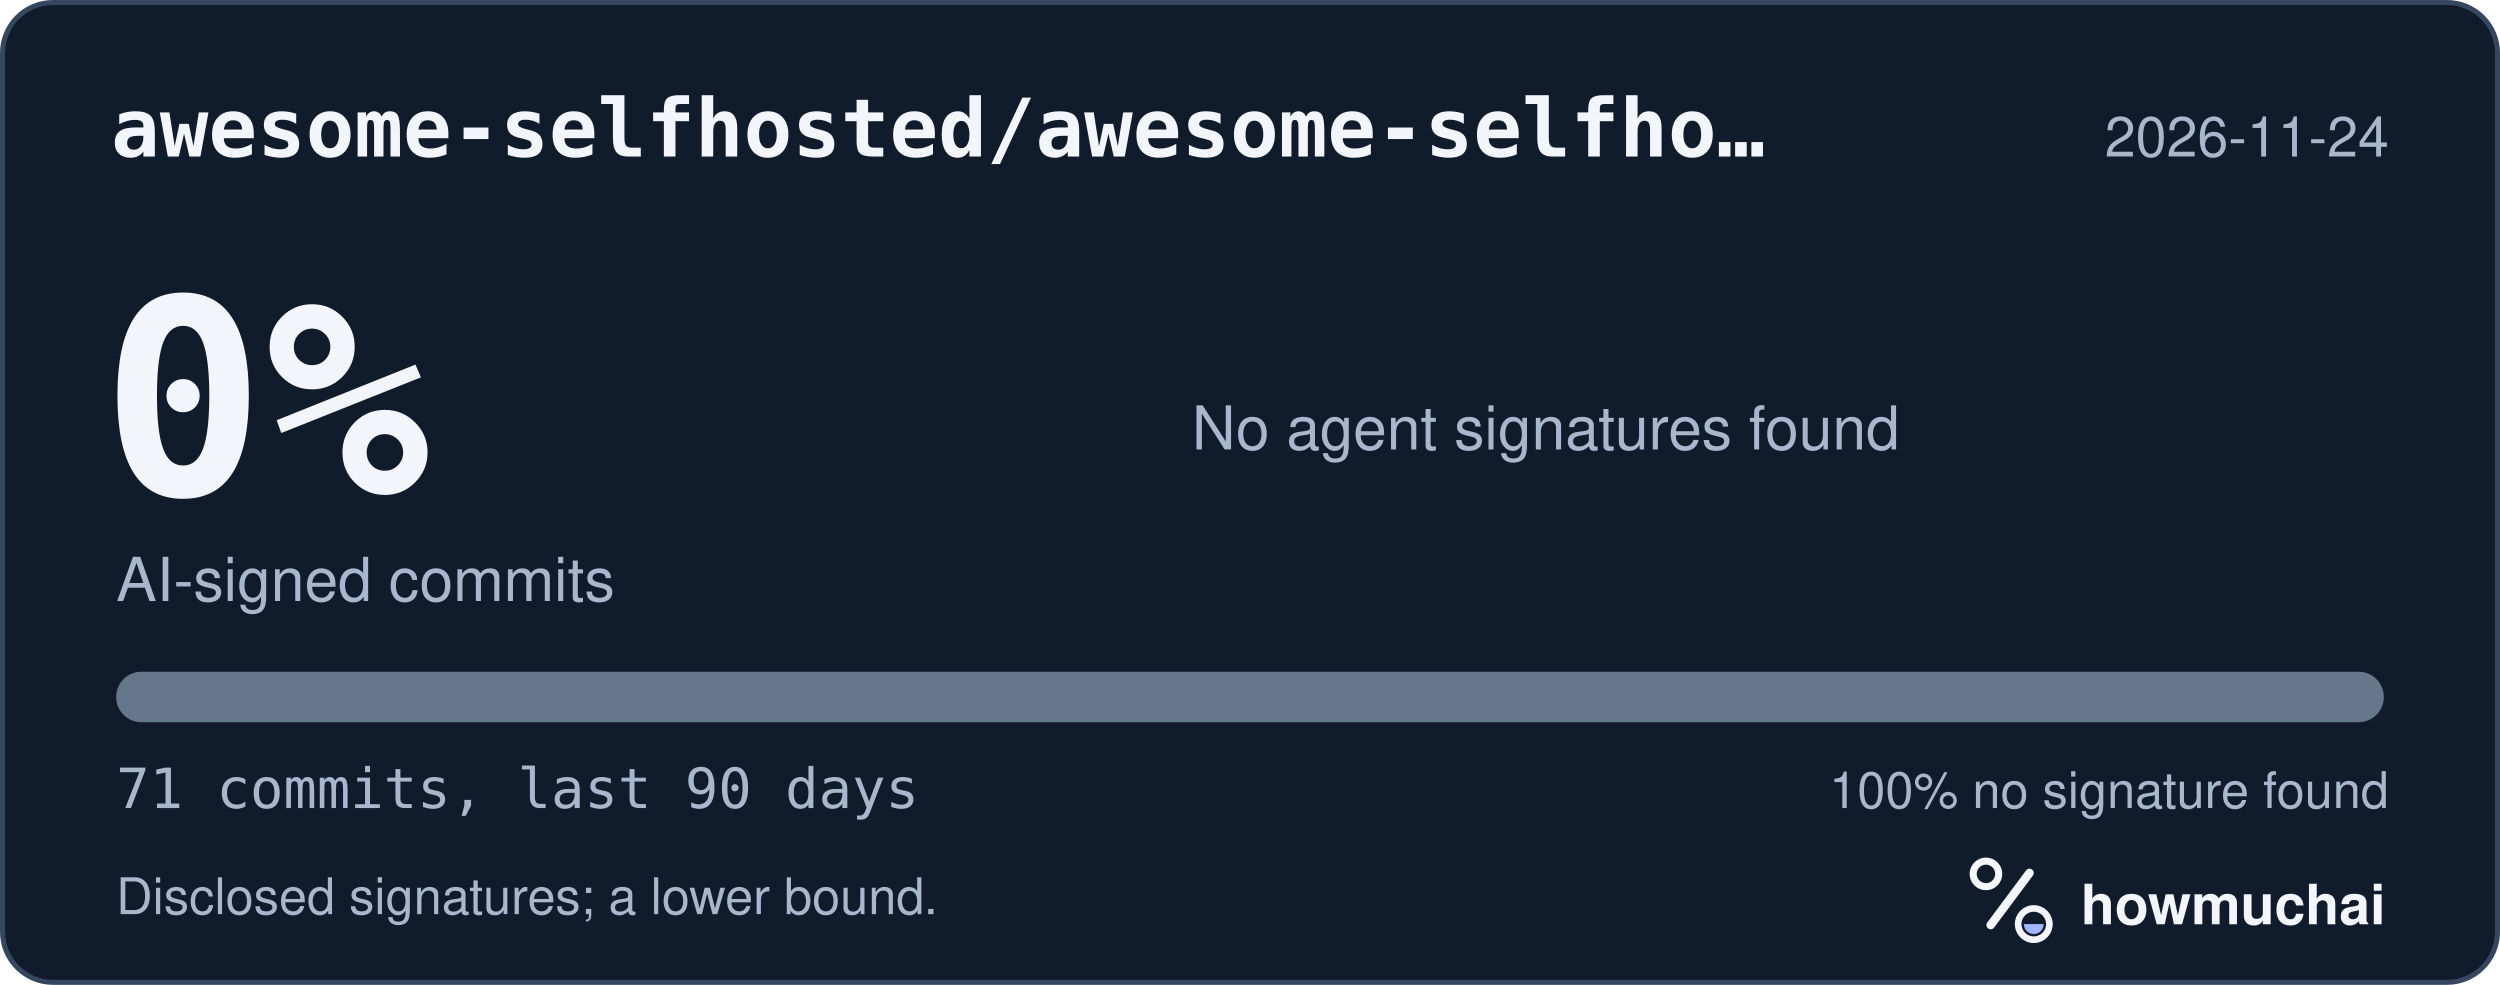
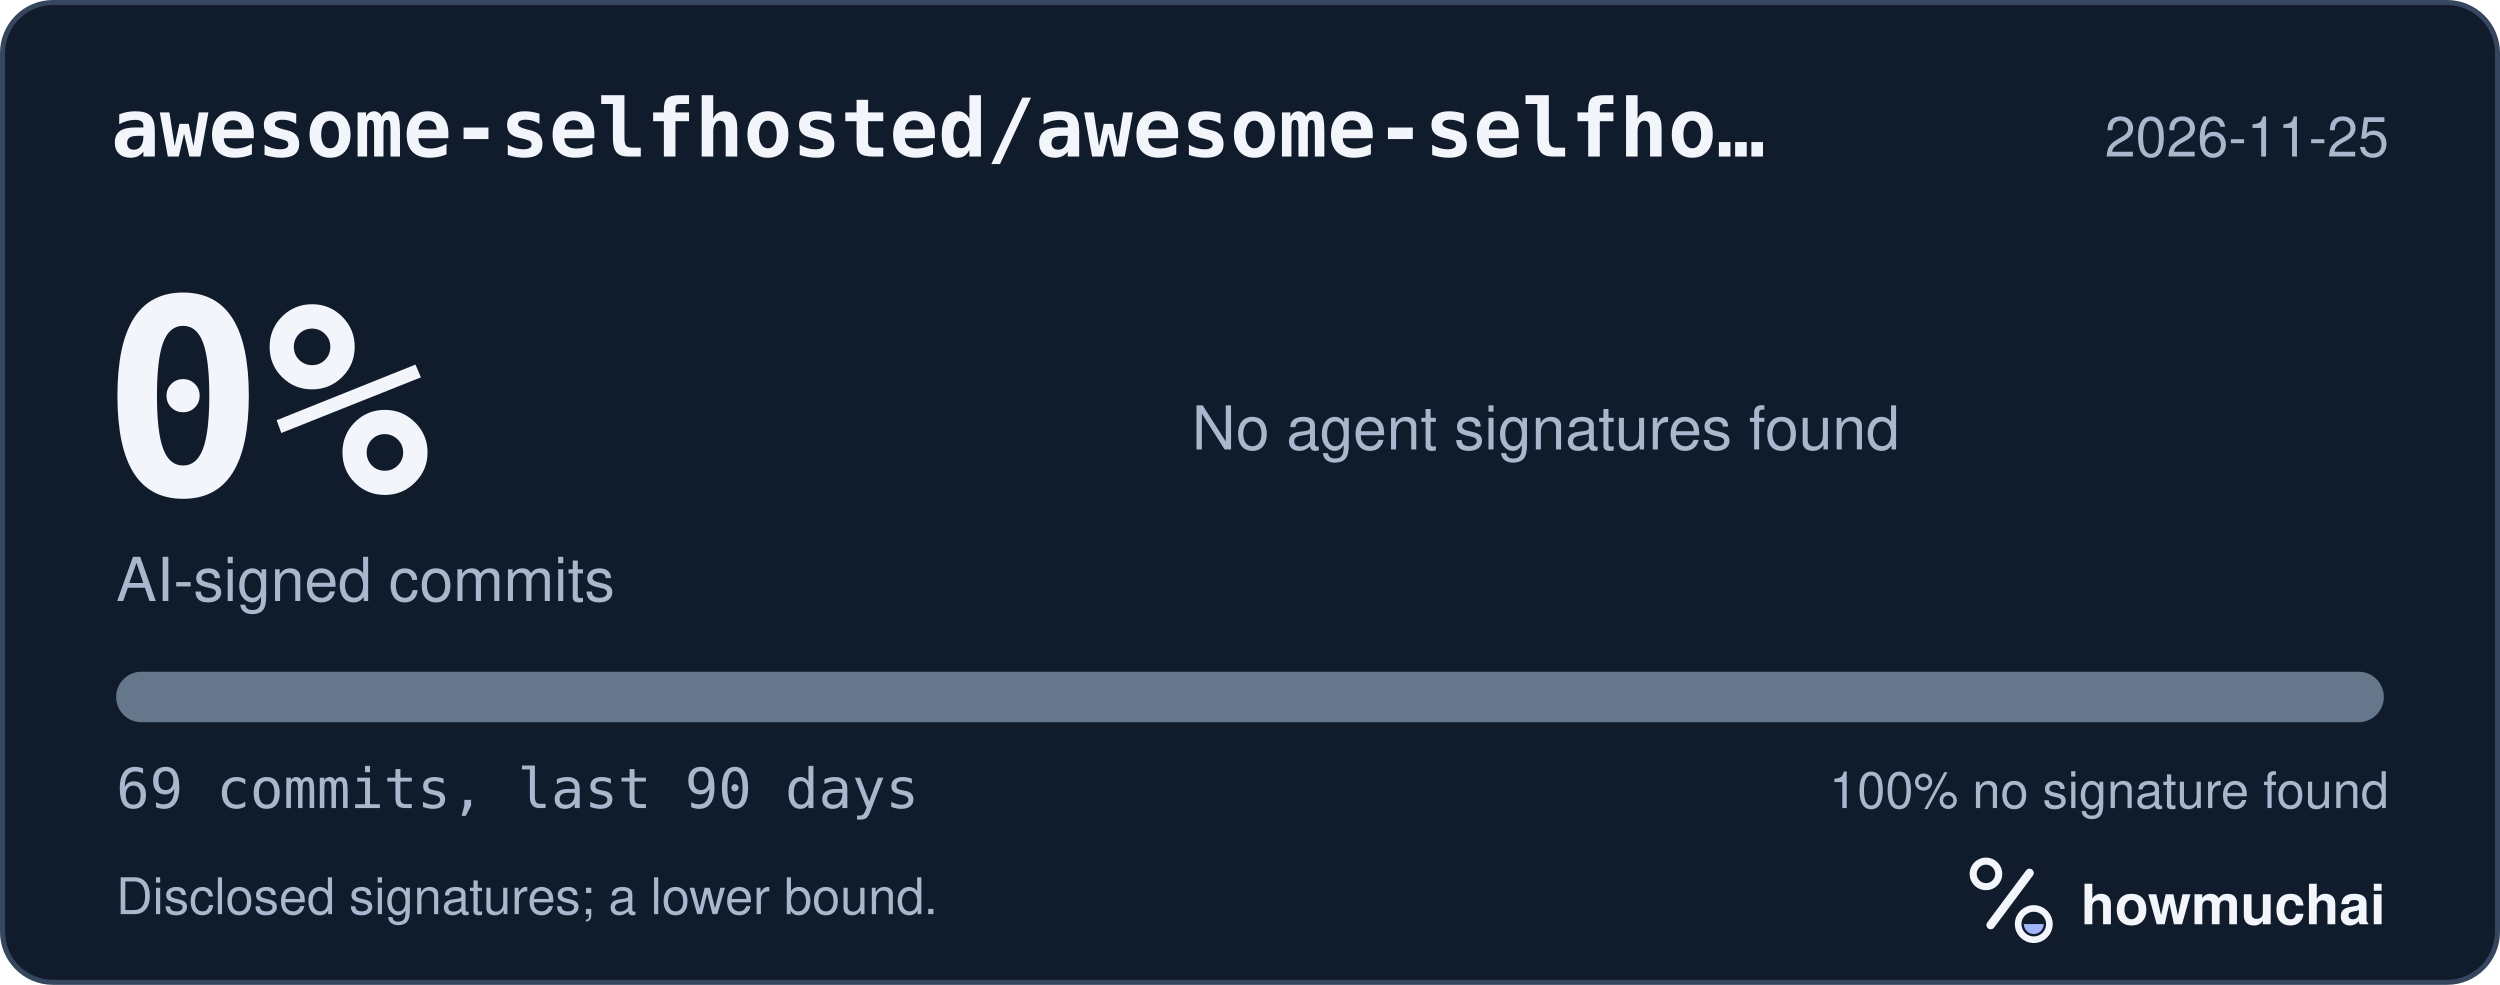
<svg xmlns="http://www.w3.org/2000/svg" width="495" height="195" viewBox="0 0 495 195" role="img" aria-labelledby="hm-t hm-d">
  <rect x="0.5" y="0.5" width="494" height="194" rx="10" fill="#101B2C" stroke="#35465E" />
  <text x="22" y="31" fill="#F2F5FA" font-family="ui-monospace, SF Mono, Menlo, Consolas, IBM Plex Mono, monospace" font-size="16" font-weight="600">awesome-selfhosted/awesome-selfho…</text>
-   <text x="473" y="31" fill="#A8B7CC" font-family="-apple-system, BlinkMacSystemFont, Segoe UI, Helvetica, Arial, Fira Sans, sans-serif" font-size="11" text-anchor="end">2026-11-24</text>
+   <text x="473" y="31" fill="#A8B7CC" font-family="-apple-system, BlinkMacSystemFont, Segoe UI, Helvetica, Arial, Fira Sans, sans-serif" font-size="11" text-anchor="end">2026-11-25</text>
  <text x="20" y="98" fill="#F2F5FA" font-family="ui-monospace, SF Mono, Menlo, Consolas, IBM Plex Mono, monospace" font-size="54" font-weight="700">0%</text>
  <text x="23" y="119" fill="#A8B7CC" font-family="-apple-system, BlinkMacSystemFont, Segoe UI, Helvetica, Arial, Fira Sans, sans-serif" font-size="12">AI-signed commits</text>
  <text x="236" y="89" fill="#A8B7CC" font-family="-apple-system, BlinkMacSystemFont, Segoe UI, Helvetica, Arial, Fira Sans, sans-serif" font-size="12">No agent signatures found</text>
  <defs>
    <clipPath id="hm-bar">
      <rect x="23" y="133" width="449" height="10" rx="5" />
    </clipPath>
  </defs>
  <rect x="23" y="133" width="449" height="10" rx="5" fill="#66768B" />
  <g clip-path="url(#hm-bar)" />
-   <text x="23" y="160" fill="#A8B7CC" font-family="ui-monospace, SF Mono, Menlo, Consolas, IBM Plex Mono, monospace" font-size="11">71 commits, last 90 days</text>
+   <text x="23" y="160" fill="#A8B7CC" font-family="ui-monospace, SF Mono, Menlo, Consolas, IBM Plex Mono, monospace" font-size="11">69 commits, last 90 days</text>
  <text x="473" y="160" fill="#A8B7CC" font-family="-apple-system, BlinkMacSystemFont, Segoe UI, Helvetica, Arial, Fira Sans, sans-serif" font-size="10" text-anchor="end">100% no signature found</text>
  <text x="23" y="181" fill="#A8B7CC" font-family="-apple-system, BlinkMacSystemFont, Segoe UI, Helvetica, Arial, Fira Sans, sans-serif" font-size="10">Disclosed signatures; a lower bound.</text>
  <g transform="translate(386 166) scale(0.046875)">
    <circle cx="154" cy="150" r="54" fill="none" stroke="#F2F5FA" stroke-width="30" />
    <path d="M174 366 338 146" fill="none" stroke="#F2F5FA" stroke-width="36" stroke-linecap="round" />
    <circle cx="356" cy="362" r="66" fill="none" stroke="#F2F5FA" stroke-width="28" />
    <path d="M314 362a42 42 0 0 0 84 0Z" fill="#A4B5FF" />
  </g>
  <text x="412" y="183" fill="#F2F5FA" font-family="-apple-system, BlinkMacSystemFont, Segoe UI, Helvetica, Arial, Fira Sans, sans-serif" font-size="11" font-weight="650">howmuchai</text>
</svg>
